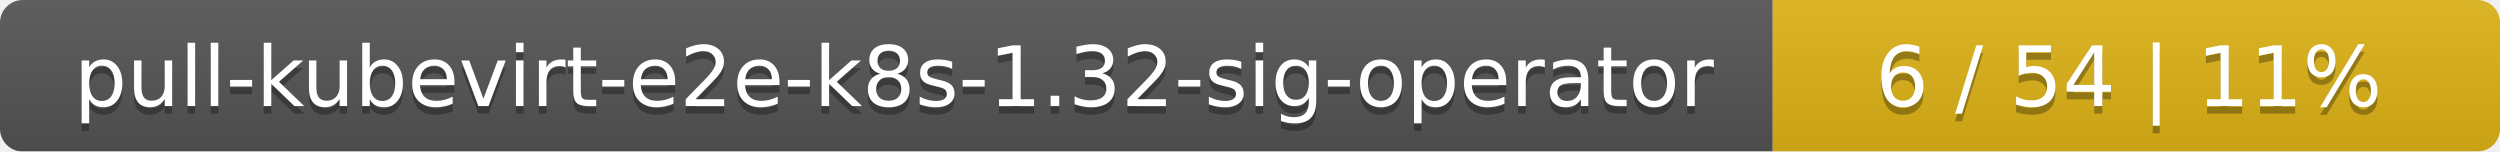
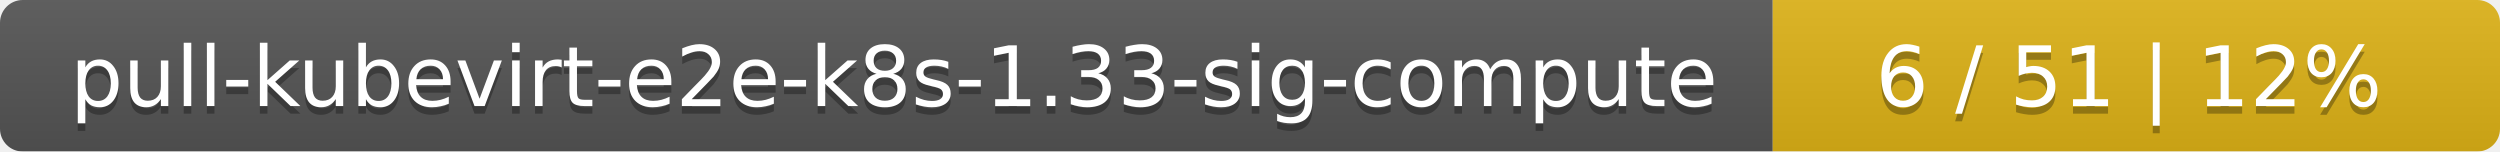
<svg xmlns="http://www.w3.org/2000/svg" width="330" height="20">
  <linearGradient id="smooth" x2="0" y2="100%">
    <stop offset="0" stop-color="#bbb" stop-opacity=".1" />
    <stop offset="1" stop-opacity=".1" />
  </linearGradient>
  <mask id="round">
    <rect width="330" height="20" rx="3" fill="#fff" />
  </mask>
  <g mask="url(#round)">
    <rect width="234" height="20" fill="#555" />
    <rect x="234" width="96" height="20" fill="#dfb317" />
    <rect width="330" height="20" fill="url(#smooth)" />
  </g>
  <g fill="#fff" text-anchor="middle" font-family="DejaVu Sans,Verdana,Geneva,sans-serif" font-size="11">
-     <text x="118" y="15" fill="#010101" fill-opacity=".3">pull-kubevirt-e2e-k8s-1.32-sig-operator</text>
-     <text x="118" y="14">pull-kubevirt-e2e-k8s-1.32-sig-operator</text>
-     <text x="281" y="15" fill="#010101" fill-opacity=".3">6 / 54    |    11%</text>
-     <text x="281" y="14">6 / 54    |    11%</text>
+     <text x="118" y="15" fill="#010101" fill-opacity=".3">pull-kubevirt-e2e-k8s-1.33-sig-compute</text>
+     <text x="118" y="14">pull-kubevirt-e2e-k8s-1.33-sig-compute</text>
+     <text x="281" y="15" fill="#010101" fill-opacity=".3">6 / 51    |    12%</text>
+     <text x="281" y="14">6 / 51    |    12%</text>
  </g>
</svg>
